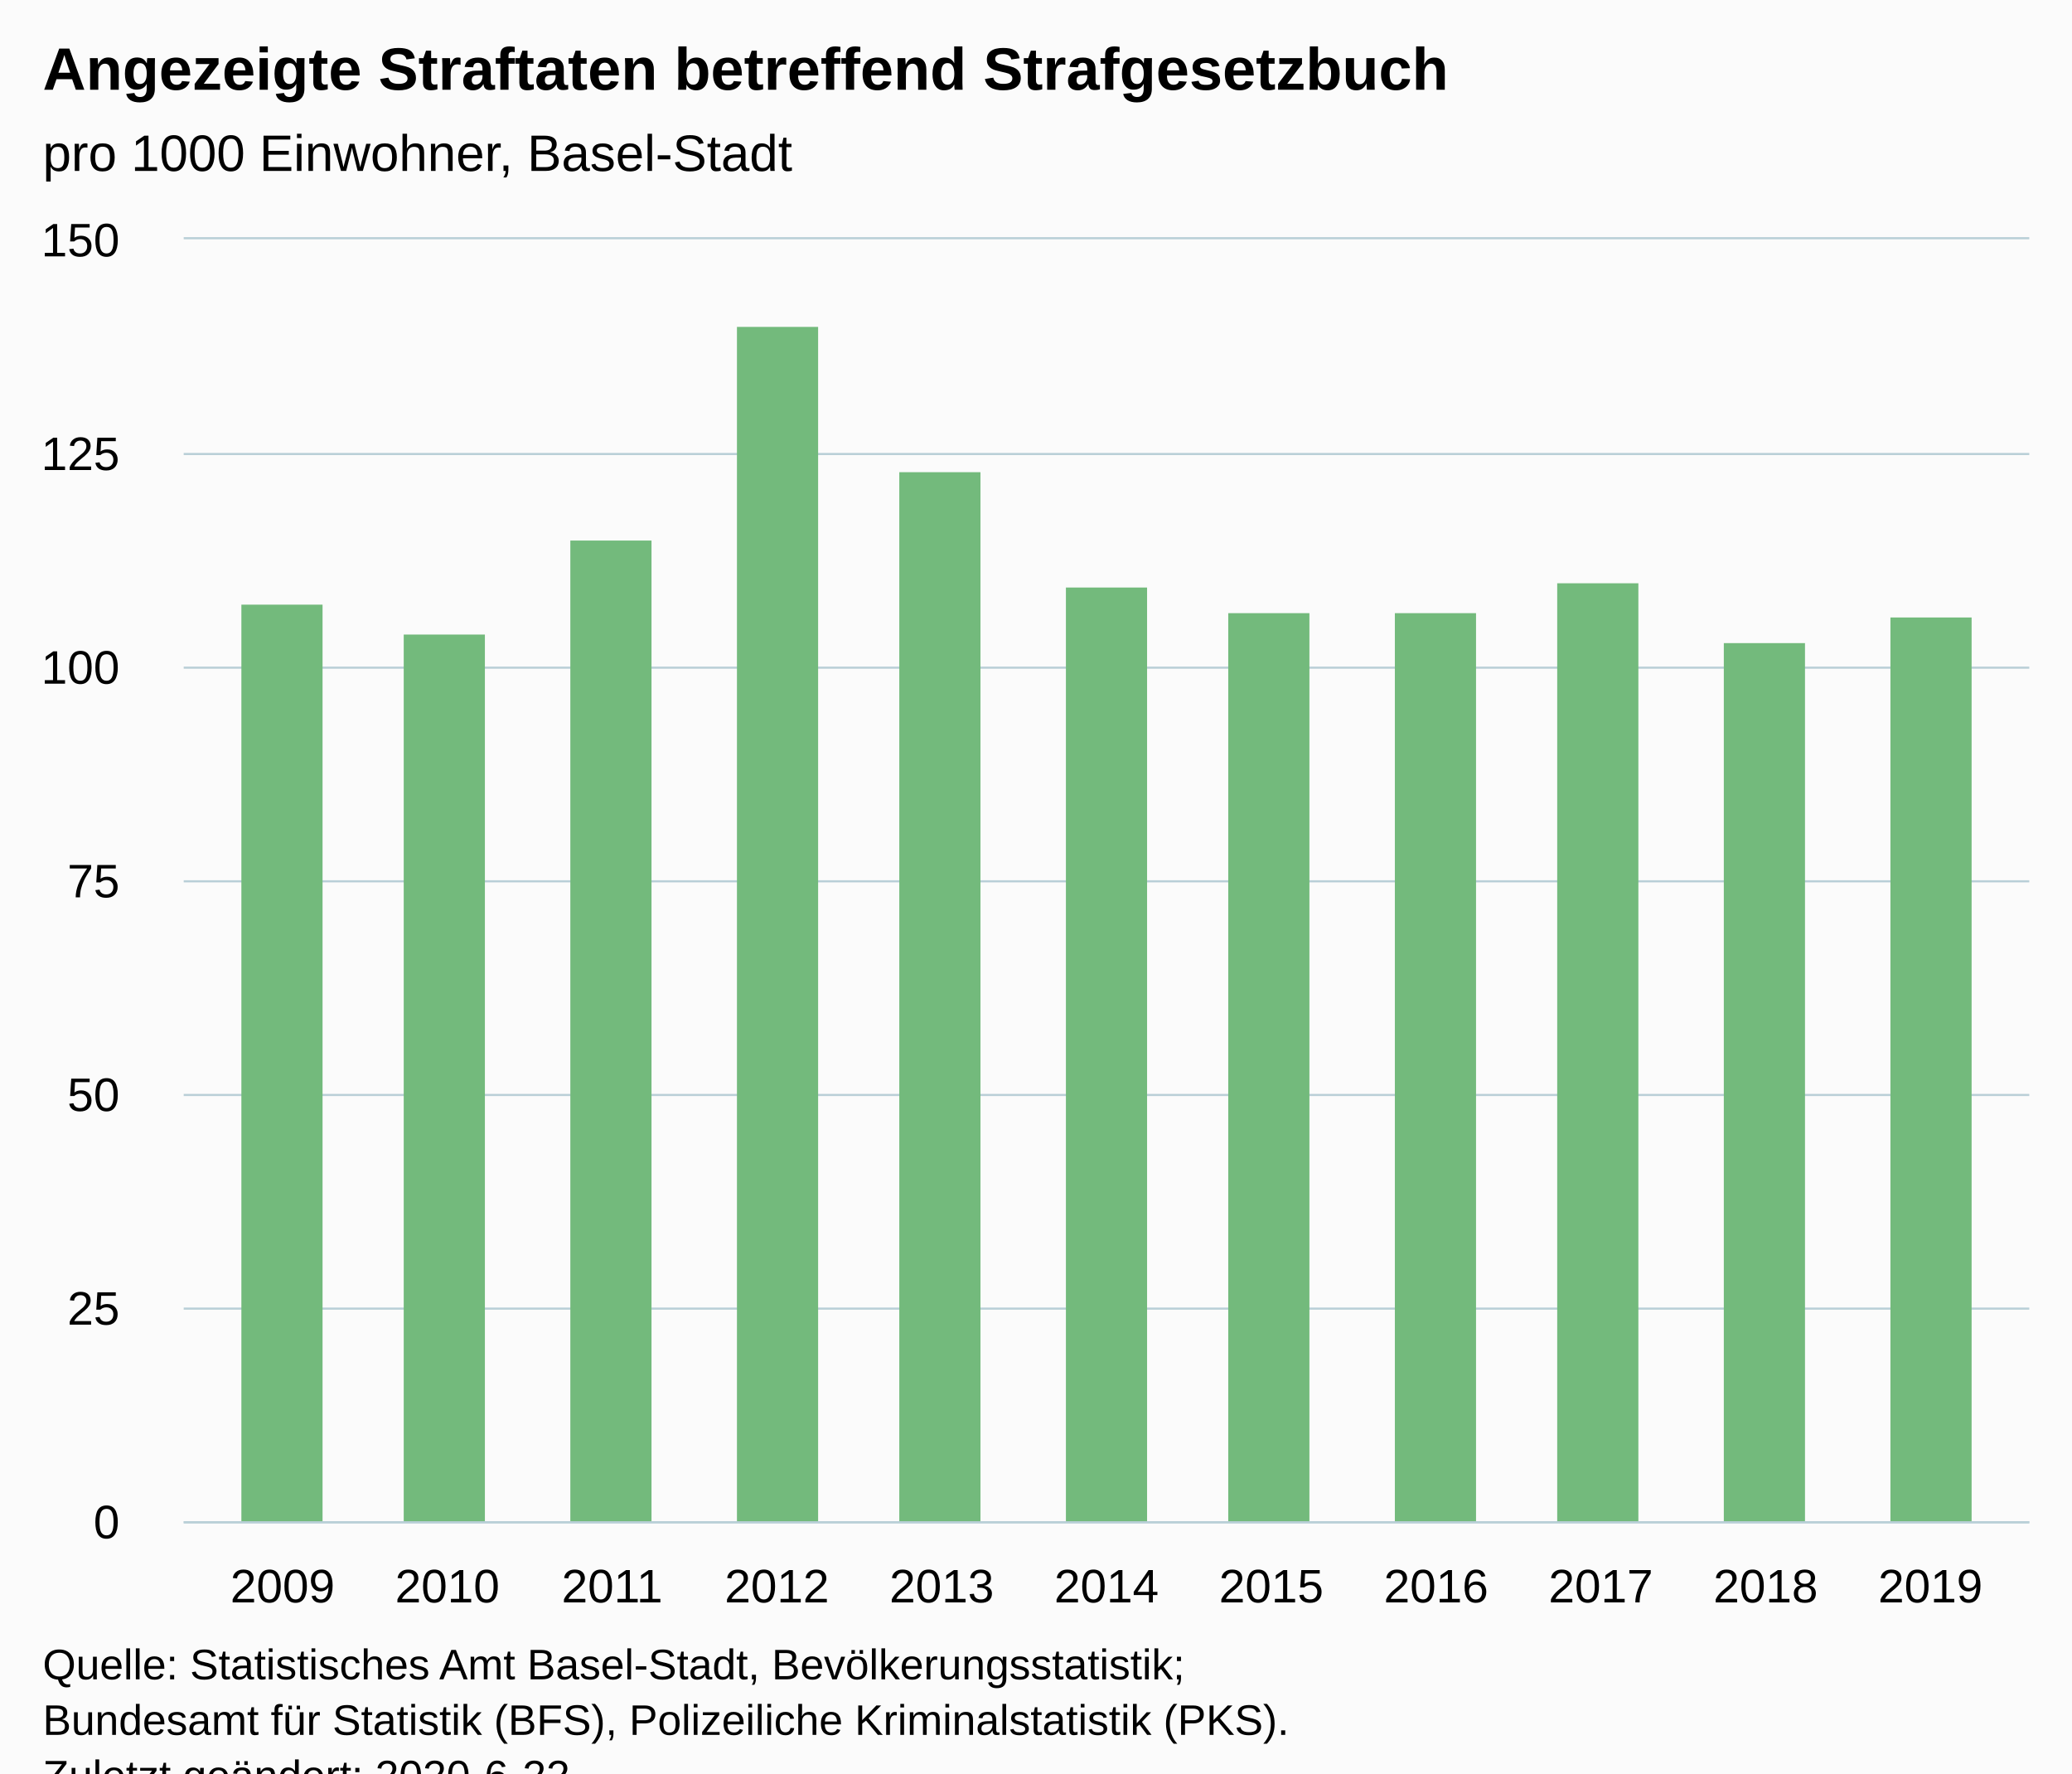
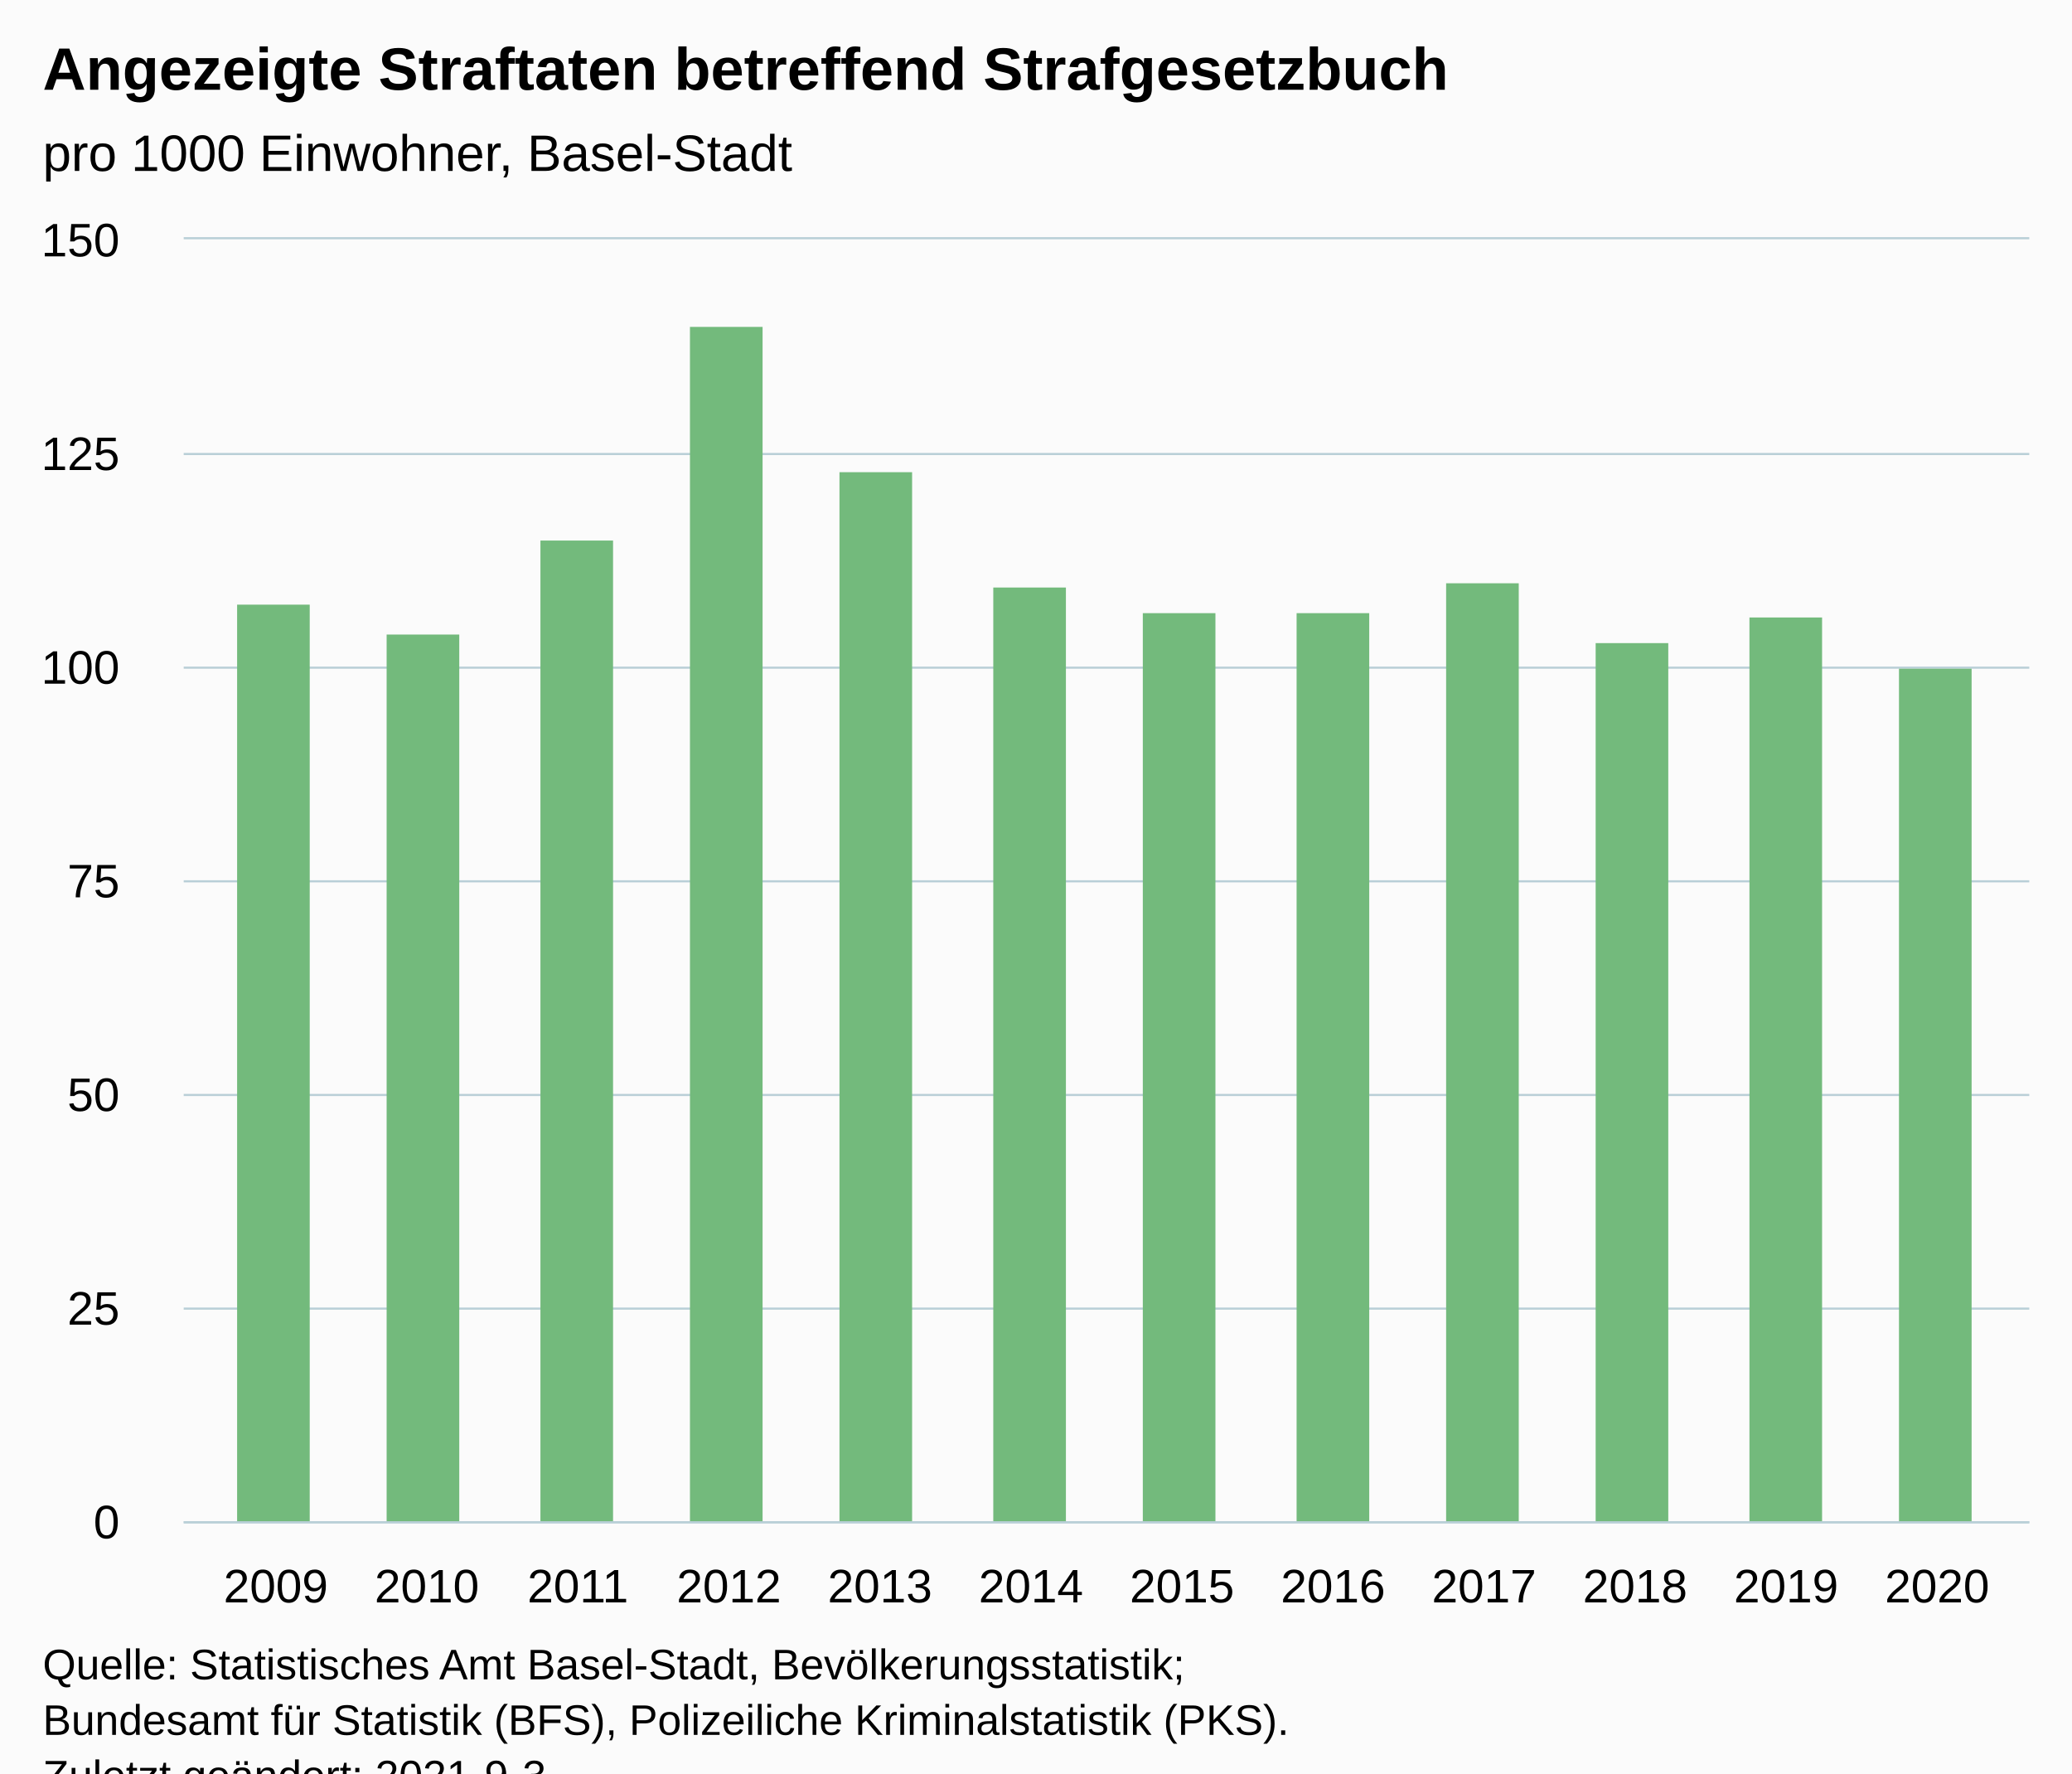
<svg xmlns="http://www.w3.org/2000/svg" version="1.1" class="highcharts-root" style="font-family:Arial;font-size:12px;" viewBox="0 0 485 415">
  <defs>
-     <clipPath id="highcharts-ee81z55-17-">
+     <clipPath id="highcharts-vryth7d-19-">
      <rect x="0" y="0" width="432" height="300" fill="none" />
    </clipPath>
-     <clipPath id="highcharts-ee81z55-29-">
+     <clipPath id="highcharts-vryth7d-32-">
      <rect x="0" y="0" width="432" height="300" fill="none" />
+     </clipPath>
+     <clipPath id="highcharts-vryth7d-33-">
+       <rect x="43" y="56" width="432" height="300" fill="none" />
    </clipPath>
  </defs>
  <rect fill="#fbfbfb" class="highcharts-background" x="0" y="0" width="485" height="428" rx="0" ry="0" />
  <rect fill="none" class="highcharts-plot-background" x="43" y="56" width="432" height="300" />
  <g class="highcharts-pane-group" data-z-index="0" />
  <g class="highcharts-grid highcharts-xaxis-grid" data-z-index="1">
-     <path fill="none" data-z-index="1" class="highcharts-grid-line" d="M 65.5 56 L 65.5 356" opacity="1" />
-     <path fill="none" data-z-index="1" class="highcharts-grid-line" d="M 104.5 56 L 104.5 356" opacity="1" />
-     <path fill="none" data-z-index="1" class="highcharts-grid-line" d="M 142.5 56 L 142.5 356" opacity="1" />
-     <path fill="none" data-z-index="1" class="highcharts-grid-line" d="M 181.5 56 L 181.5 356" opacity="1" />
-     <path fill="none" data-z-index="1" class="highcharts-grid-line" d="M 219.5 56 L 219.5 356" opacity="1" />
-     <path fill="none" data-z-index="1" class="highcharts-grid-line" d="M 258.5 56 L 258.5 356" opacity="1" />
-     <path fill="none" data-z-index="1" class="highcharts-grid-line" d="M 297.5 56 L 297.5 356" opacity="1" />
-     <path fill="none" data-z-index="1" class="highcharts-grid-line" d="M 335.5 56 L 335.5 356" opacity="1" />
-     <path fill="none" data-z-index="1" class="highcharts-grid-line" d="M 374.5 56 L 374.5 356" opacity="1" />
-     <path fill="none" data-z-index="1" class="highcharts-grid-line" d="M 412.5 56 L 412.5 356" opacity="1" />
-     <path fill="none" data-z-index="1" class="highcharts-grid-line" d="M 451.5 56 L 451.5 356" opacity="1" />
+     <path fill="none" data-z-index="1" class="highcharts-grid-line" d="M 64.5 56 L 64.5 356" opacity="1" />
+     <path fill="none" data-z-index="1" class="highcharts-grid-line" d="M 99.5 56 L 99.5 356" opacity="1" />
+     <path fill="none" data-z-index="1" class="highcharts-grid-line" d="M 134.5 56 L 134.5 356" opacity="1" />
+     <path fill="none" data-z-index="1" class="highcharts-grid-line" d="M 170.5 56 L 170.5 356" opacity="1" />
+     <path fill="none" data-z-index="1" class="highcharts-grid-line" d="M 205.5 56 L 205.5 356" opacity="1" />
+     <path fill="none" data-z-index="1" class="highcharts-grid-line" d="M 240.5 56 L 240.5 356" opacity="1" />
+     <path fill="none" data-z-index="1" class="highcharts-grid-line" d="M 276.5 56 L 276.5 356" opacity="1" />
+     <path fill="none" data-z-index="1" class="highcharts-grid-line" d="M 311.5 56 L 311.5 356" opacity="1" />
+     <path fill="none" data-z-index="1" class="highcharts-grid-line" d="M 346.5 56 L 346.5 356" opacity="1" />
+     <path fill="none" data-z-index="1" class="highcharts-grid-line" d="M 382.5 56 L 382.5 356" opacity="1" />
+     <path fill="none" data-z-index="1" class="highcharts-grid-line" d="M 417.5 56 L 417.5 356" opacity="1" />
+     <path fill="none" data-z-index="1" class="highcharts-grid-line" d="M 452.5 56 L 452.5 356" opacity="1" />
  </g>
  <g class="highcharts-grid highcharts-yaxis-grid" data-z-index="1">
    <path fill="none" stroke="#B9CFD7" stroke-width="0.5" data-z-index="1" class="highcharts-grid-line" d="M 43 356.25 L 475 356.25" opacity="1" />
    <path fill="none" stroke="#B9CFD7" stroke-width="0.5" data-z-index="1" class="highcharts-grid-line" d="M 43 306.25 L 475 306.25" opacity="1" />
    <path fill="none" stroke="#B9CFD7" stroke-width="0.5" data-z-index="1" class="highcharts-grid-line" d="M 43 256.25 L 475 256.25" opacity="1" />
    <path fill="none" stroke="#B9CFD7" stroke-width="0.5" data-z-index="1" class="highcharts-grid-line" d="M 43 206.25 L 475 206.25" opacity="1" />
    <path fill="none" stroke="#B9CFD7" stroke-width="0.5" data-z-index="1" class="highcharts-grid-line" d="M 43 156.25 L 475 156.25" opacity="1" />
    <path fill="none" stroke="#B9CFD7" stroke-width="0.5" data-z-index="1" class="highcharts-grid-line" d="M 43 106.25 L 475 106.25" opacity="1" />
    <path fill="none" stroke="#B9CFD7" stroke-width="0.5" data-z-index="1" class="highcharts-grid-line" d="M 43 55.75 L 475 55.75" opacity="1" />
  </g>
  <rect fill="none" class="highcharts-plot-border" data-z-index="1" x="43" y="56" width="432" height="300" />
  <g class="highcharts-axis highcharts-xaxis" data-z-index="2">
    <path fill="none" class="highcharts-axis-line" stroke="#B9CFD7" stroke-width="0.5" data-z-index="7" d="M 43 356.25 L 475 356.25" />
  </g>
  <g class="highcharts-axis highcharts-yaxis" data-z-index="2">
    <path fill="none" class="highcharts-axis-line" data-z-index="7" d="M 43 56 L 43 356" />
  </g>
  <g class="highcharts-series-group" data-z-index="3">
-     <g class="highcharts-series highcharts-series-0 highcharts-column-series" data-z-index="0.1" opacity="1" transform="translate(43,56) scale(1 1)" clip-path="url(#highcharts-ee81z55-29-)">
-       <rect x="13.5" y="85.5" width="19" height="215" fill="#73BA7C" stroke="#ffffff" stroke-width="1e-7" opacity="1" class="highcharts-point" />
-       <rect x="51.5" y="92.5" width="19" height="208" fill="#73BA7C" stroke="#ffffff" stroke-width="1e-7" opacity="1" class="highcharts-point" />
-       <rect x="90.5" y="70.5" width="19" height="230" fill="#73BA7C" stroke="#ffffff" stroke-width="1e-7" opacity="1" class="highcharts-point" />
-       <rect x="129.5" y="20.5" width="19" height="280" fill="#73BA7C" stroke="#ffffff" stroke-width="1e-7" opacity="1" class="highcharts-point" />
-       <rect x="167.5" y="54.5" width="19" height="246" fill="#73BA7C" stroke="#ffffff" stroke-width="1e-7" opacity="1" class="highcharts-point" />
-       <rect x="206.5" y="81.5" width="19" height="219" fill="#73BA7C" stroke="#ffffff" stroke-width="1e-7" opacity="1" class="highcharts-point" />
-       <rect x="244.5" y="87.5" width="19" height="213" fill="#73BA7C" stroke="#ffffff" stroke-width="1e-7" opacity="1" class="highcharts-point" />
-       <rect x="283.5" y="87.5" width="19" height="213" fill="#73BA7C" stroke="#ffffff" stroke-width="1e-7" opacity="1" class="highcharts-point" />
-       <rect x="321.5" y="80.5" width="19" height="220" fill="#73BA7C" stroke="#ffffff" stroke-width="1e-7" opacity="1" class="highcharts-point" />
-       <rect x="360.5" y="94.5" width="19" height="206" fill="#73BA7C" stroke="#ffffff" stroke-width="1e-7" opacity="1" class="highcharts-point" />
-       <rect x="399.5" y="88.5" width="19" height="212" fill="#73BA7C" stroke="#ffffff" stroke-width="1e-7" opacity="1" class="highcharts-point" />
+     <g class="highcharts-series highcharts-series-0 highcharts-column-series" data-z-index="0.1" opacity="1" transform="translate(43,56) scale(1 1)" clip-path="url(#highcharts-vryth7d-32-)">
+       <rect x="12.5" y="85.5" width="17" height="215" fill="#73BA7C" stroke="#ffffff" stroke-width="1e-7" opacity="1" class="highcharts-point" />
+       <rect x="47.5" y="92.5" width="17" height="208" fill="#73BA7C" stroke="#ffffff" stroke-width="1e-7" opacity="1" class="highcharts-point" />
+       <rect x="83.5" y="70.5" width="17" height="230" fill="#73BA7C" stroke="#ffffff" stroke-width="1e-7" opacity="1" class="highcharts-point" />
+       <rect x="118.5" y="20.5" width="17" height="280" fill="#73BA7C" stroke="#ffffff" stroke-width="1e-7" opacity="1" class="highcharts-point" />
+       <rect x="153.5" y="54.5" width="17" height="246" fill="#73BA7C" stroke="#ffffff" stroke-width="1e-7" opacity="1" class="highcharts-point" />
+       <rect x="189.5" y="81.5" width="17" height="219" fill="#73BA7C" stroke="#ffffff" stroke-width="1e-7" opacity="1" class="highcharts-point" />
+       <rect x="224.5" y="87.5" width="17" height="213" fill="#73BA7C" stroke="#ffffff" stroke-width="1e-7" opacity="1" class="highcharts-point" />
+       <rect x="260.5" y="87.5" width="17" height="213" fill="#73BA7C" stroke="#ffffff" stroke-width="1e-7" opacity="1" class="highcharts-point" />
+       <rect x="295.5" y="80.5" width="17" height="220" fill="#73BA7C" stroke="#ffffff" stroke-width="1e-7" opacity="1" class="highcharts-point" />
+       <rect x="330.5" y="94.5" width="17" height="206" fill="#73BA7C" stroke="#ffffff" stroke-width="1e-7" opacity="1" class="highcharts-point" />
+       <rect x="366.5" y="88.5" width="17" height="212" fill="#73BA7C" stroke="#ffffff" stroke-width="1e-7" opacity="1" class="highcharts-point" />
+       <rect x="401.5" y="100.5" width="17" height="200" fill="#73BA7C" stroke="#ffffff" stroke-width="1e-7" opacity="1" class="highcharts-point" />
    </g>
    <g class="highcharts-markers highcharts-series-0 highcharts-column-series" data-z-index="0.1" opacity="1" transform="translate(43,56) scale(1 1)" clip-path="none" />
  </g>
  <text x="10" text-anchor="start" class="highcharts-title" data-z-index="4" style="color:#000000;font-size:14px;font-weight:bold;fill:#000000;" y="21">
    <tspan>Angezeigte Straftaten betreffend Strafgesetzbuch</tspan>
  </text>
  <text x="10" text-anchor="start" class="highcharts-subtitle" data-z-index="4" style="color:#000000;font-size:12px;font-weight:normal;fill:#000000;" y="40">
    <tspan>pro 1000 Einwohner, Basel-Stadt</tspan>
  </text>
  <text x="10" text-anchor="start" class="highcharts-caption" data-z-index="4" style="color:#666666;fill:#666666;" y="390" />
  <g class="highcharts-axis-labels highcharts-xaxis-labels" data-z-index="7">
-     <text x="66.143" style="color:#000000;cursor:default;font-size:11px;fill:#000000;" text-anchor="middle" transform="translate(0,0)" y="375" opacity="1">2009</text>
-     <text x="104.714" style="color:#000000;cursor:default;font-size:11px;fill:#000000;" text-anchor="middle" transform="translate(0,0)" y="375" opacity="1">2010</text>
-     <text x="143.286" style="color:#000000;cursor:default;font-size:11px;fill:#000000;" text-anchor="middle" transform="translate(0,0)" y="375" opacity="1">2011</text>
-     <text x="181.857" style="color:#000000;cursor:default;font-size:11px;fill:#000000;" text-anchor="middle" transform="translate(0,0)" y="375" opacity="1">2012</text>
-     <text x="220.429" style="color:#000000;cursor:default;font-size:11px;fill:#000000;" text-anchor="middle" transform="translate(0,0)" y="375" opacity="1">2013</text>
-     <text x="259" style="color:#000000;cursor:default;font-size:11px;fill:#000000;" text-anchor="middle" transform="translate(0,0)" y="375" opacity="1">2014</text>
-     <text x="297.571" style="color:#000000;cursor:default;font-size:11px;fill:#000000;" text-anchor="middle" transform="translate(0,0)" y="375" opacity="1">2015</text>
-     <text x="336.143" style="color:#000000;cursor:default;font-size:11px;fill:#000000;" text-anchor="middle" transform="translate(0,0)" y="375" opacity="1">2016</text>
-     <text x="374.714" style="color:#000000;cursor:default;font-size:11px;fill:#000000;" text-anchor="middle" transform="translate(0,0)" y="375" opacity="1">2017</text>
-     <text x="413.286" style="color:#000000;cursor:default;font-size:11px;fill:#000000;" text-anchor="middle" transform="translate(0,0)" y="375" opacity="1">2018</text>
-     <text x="451.857" style="color:#000000;cursor:default;font-size:11px;fill:#000000;" text-anchor="middle" transform="translate(0,0)" y="375" opacity="1">2019</text>
+     <text x="64.565" style="color:#000000;cursor:default;font-size:11px;fill:#000000;" text-anchor="middle" transform="translate(0,0)" y="375" opacity="1">2009</text>
+     <text x="99.917" style="color:#000000;cursor:default;font-size:11px;fill:#000000;" text-anchor="middle" transform="translate(0,0)" y="375" opacity="1">2010</text>
+     <text x="135.268" style="color:#000000;cursor:default;font-size:11px;fill:#000000;" text-anchor="middle" transform="translate(0,0)" y="375" opacity="1">2011</text>
+     <text x="170.62" style="color:#000000;cursor:default;font-size:11px;fill:#000000;" text-anchor="middle" transform="translate(0,0)" y="375" opacity="1">2012</text>
+     <text x="205.972" style="color:#000000;cursor:default;font-size:11px;fill:#000000;" text-anchor="middle" transform="translate(0,0)" y="375" opacity="1">2013</text>
+     <text x="241.324" style="color:#000000;cursor:default;font-size:11px;fill:#000000;" text-anchor="middle" transform="translate(0,0)" y="375" opacity="1">2014</text>
+     <text x="276.676" style="color:#000000;cursor:default;font-size:11px;fill:#000000;" text-anchor="middle" transform="translate(0,0)" y="375" opacity="1">2015</text>
+     <text x="312.028" style="color:#000000;cursor:default;font-size:11px;fill:#000000;" text-anchor="middle" transform="translate(0,0)" y="375" opacity="1">2016</text>
+     <text x="347.38" style="color:#000000;cursor:default;font-size:11px;fill:#000000;" text-anchor="middle" transform="translate(0,0)" y="375" opacity="1">2017</text>
+     <text x="382.732" style="color:#000000;cursor:default;font-size:11px;fill:#000000;" text-anchor="middle" transform="translate(0,0)" y="375" opacity="1">2018</text>
+     <text x="418.083" style="color:#000000;cursor:default;font-size:11px;fill:#000000;" text-anchor="middle" transform="translate(0,0)" y="375" opacity="1">2019</text>
+     <text x="453.435" style="color:#000000;cursor:default;font-size:11px;fill:#000000;" text-anchor="middle" transform="translate(0,0)" y="375" opacity="1">2020</text>
  </g>
  <g class="highcharts-axis-labels highcharts-yaxis-labels" data-z-index="7">
    <text x="28" style="color:#000000;cursor:default;font-size:11px;fill:#000000;" text-anchor="end" transform="translate(0,0)" y="360" opacity="1">0</text>
    <text x="28" style="color:#000000;cursor:default;font-size:11px;fill:#000000;" text-anchor="end" transform="translate(0,0)" y="310" opacity="1">25</text>
    <text x="28" style="color:#000000;cursor:default;font-size:11px;fill:#000000;" text-anchor="end" transform="translate(0,0)" y="260" opacity="1">50</text>
    <text x="28" style="color:#000000;cursor:default;font-size:11px;fill:#000000;" text-anchor="end" transform="translate(0,0)" y="210" opacity="1">75</text>
    <text x="28" style="color:#000000;cursor:default;font-size:11px;fill:#000000;" text-anchor="end" transform="translate(0,0)" y="160" opacity="1">100</text>
    <text x="28" style="color:#000000;cursor:default;font-size:11px;fill:#000000;" text-anchor="end" transform="translate(0,0)" y="110" opacity="1">125</text>
    <text x="28" style="color:#000000;cursor:default;font-size:11px;fill:#000000;" text-anchor="end" transform="translate(0,0)" y="60" opacity="1">150</text>
  </g>
  <text x="10" class="highcharts-credits" text-anchor="start" data-z-index="8" style="cursor:default;color:#000000;font-size:10px;fill:#000000;" y="393">
    <tspan>Quelle: Statistisches Amt Basel-Stadt, Bevölkerungsstatistik;</tspan>
    <tspan x="10" dy="13">Bundesamt für Statistik (BFS), Polizeiliche Kriminalstatistik (PKS).</tspan>
-     <tspan x="10" dy="13">Zuletzt geändert: 2020-6-22</tspan>
+     <tspan x="10" dy="13">Zuletzt geändert: 2021-9-3</tspan>
  </text>
+   <g class="highcharts-control-points" data-z-index="99" clip-path="url(#highcharts-vryth7d-33-)" />
</svg>
